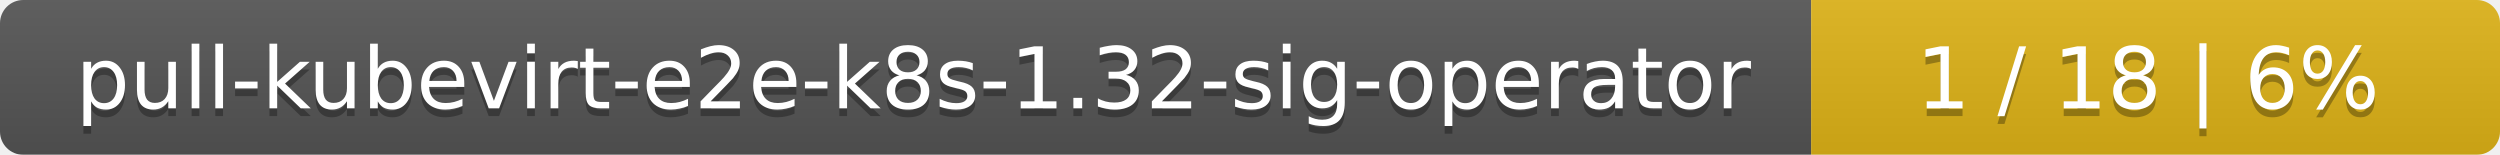
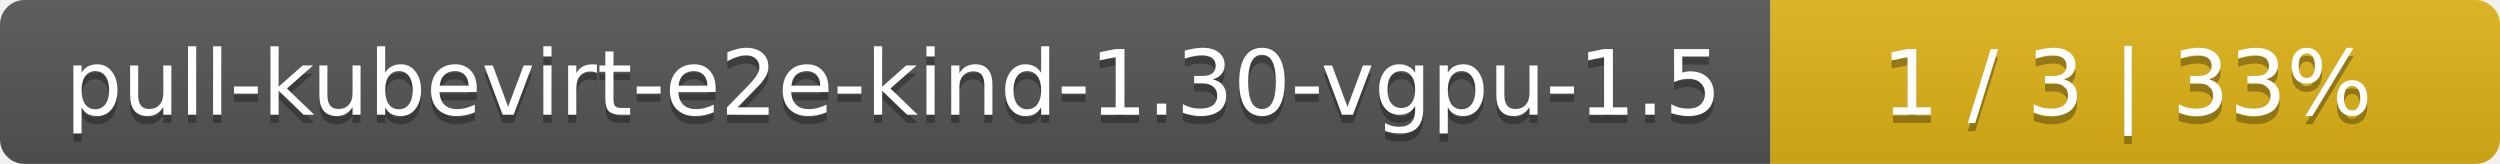
- <svg xmlns="http://www.w3.org/2000/svg" width="323" height="20">
+ <svg xmlns="http://www.w3.org/2000/svg" width="305" height="20">
  <linearGradient id="smooth" x2="0" y2="100%">
    <stop offset="0" stop-color="#bbb" stop-opacity=".1" />
    <stop offset="1" stop-opacity=".1" />
  </linearGradient>
  <mask id="round">
-     <rect width="323" height="20" rx="3" fill="#fff" />
+     <rect width="305" height="20" rx="3" fill="#fff" />
  </mask>
  <g mask="url(#round)">
-     <rect width="234" height="20" fill="#555" />
-     <rect x="234" width="89" height="20" fill="#dfb317" />
-     <rect width="323" height="20" fill="url(#smooth)" />
+     <rect width="216" height="20" fill="#555" />
+     <rect x="216" width="89" height="20" fill="#dfb317" />
+     <rect width="305" height="20" fill="url(#smooth)" />
  </g>
  <g fill="#fff" text-anchor="middle" font-family="DejaVu Sans,Verdana,Geneva,sans-serif" font-size="11">
-     <text x="118" y="15" fill="#010101" fill-opacity=".3">pull-kubevirt-e2e-k8s-1.32-sig-operator</text>
-     <text x="118" y="14">pull-kubevirt-e2e-k8s-1.32-sig-operator</text>
-     <text x="277.5" y="15" fill="#010101" fill-opacity=".3">1 / 18    |    6%</text>
-     <text x="277.5" y="14">1 / 18    |    6%</text>
+     <text x="109" y="15" fill="#010101" fill-opacity=".3">pull-kubevirt-e2e-kind-1.30-vgpu-1.5</text>
+     <text x="109" y="14">pull-kubevirt-e2e-kind-1.30-vgpu-1.5</text>
+     <text x="259.5" y="15" fill="#010101" fill-opacity=".3">1 / 3    |    33%</text>
+     <text x="259.5" y="14">1 / 3    |    33%</text>
  </g>
</svg>
